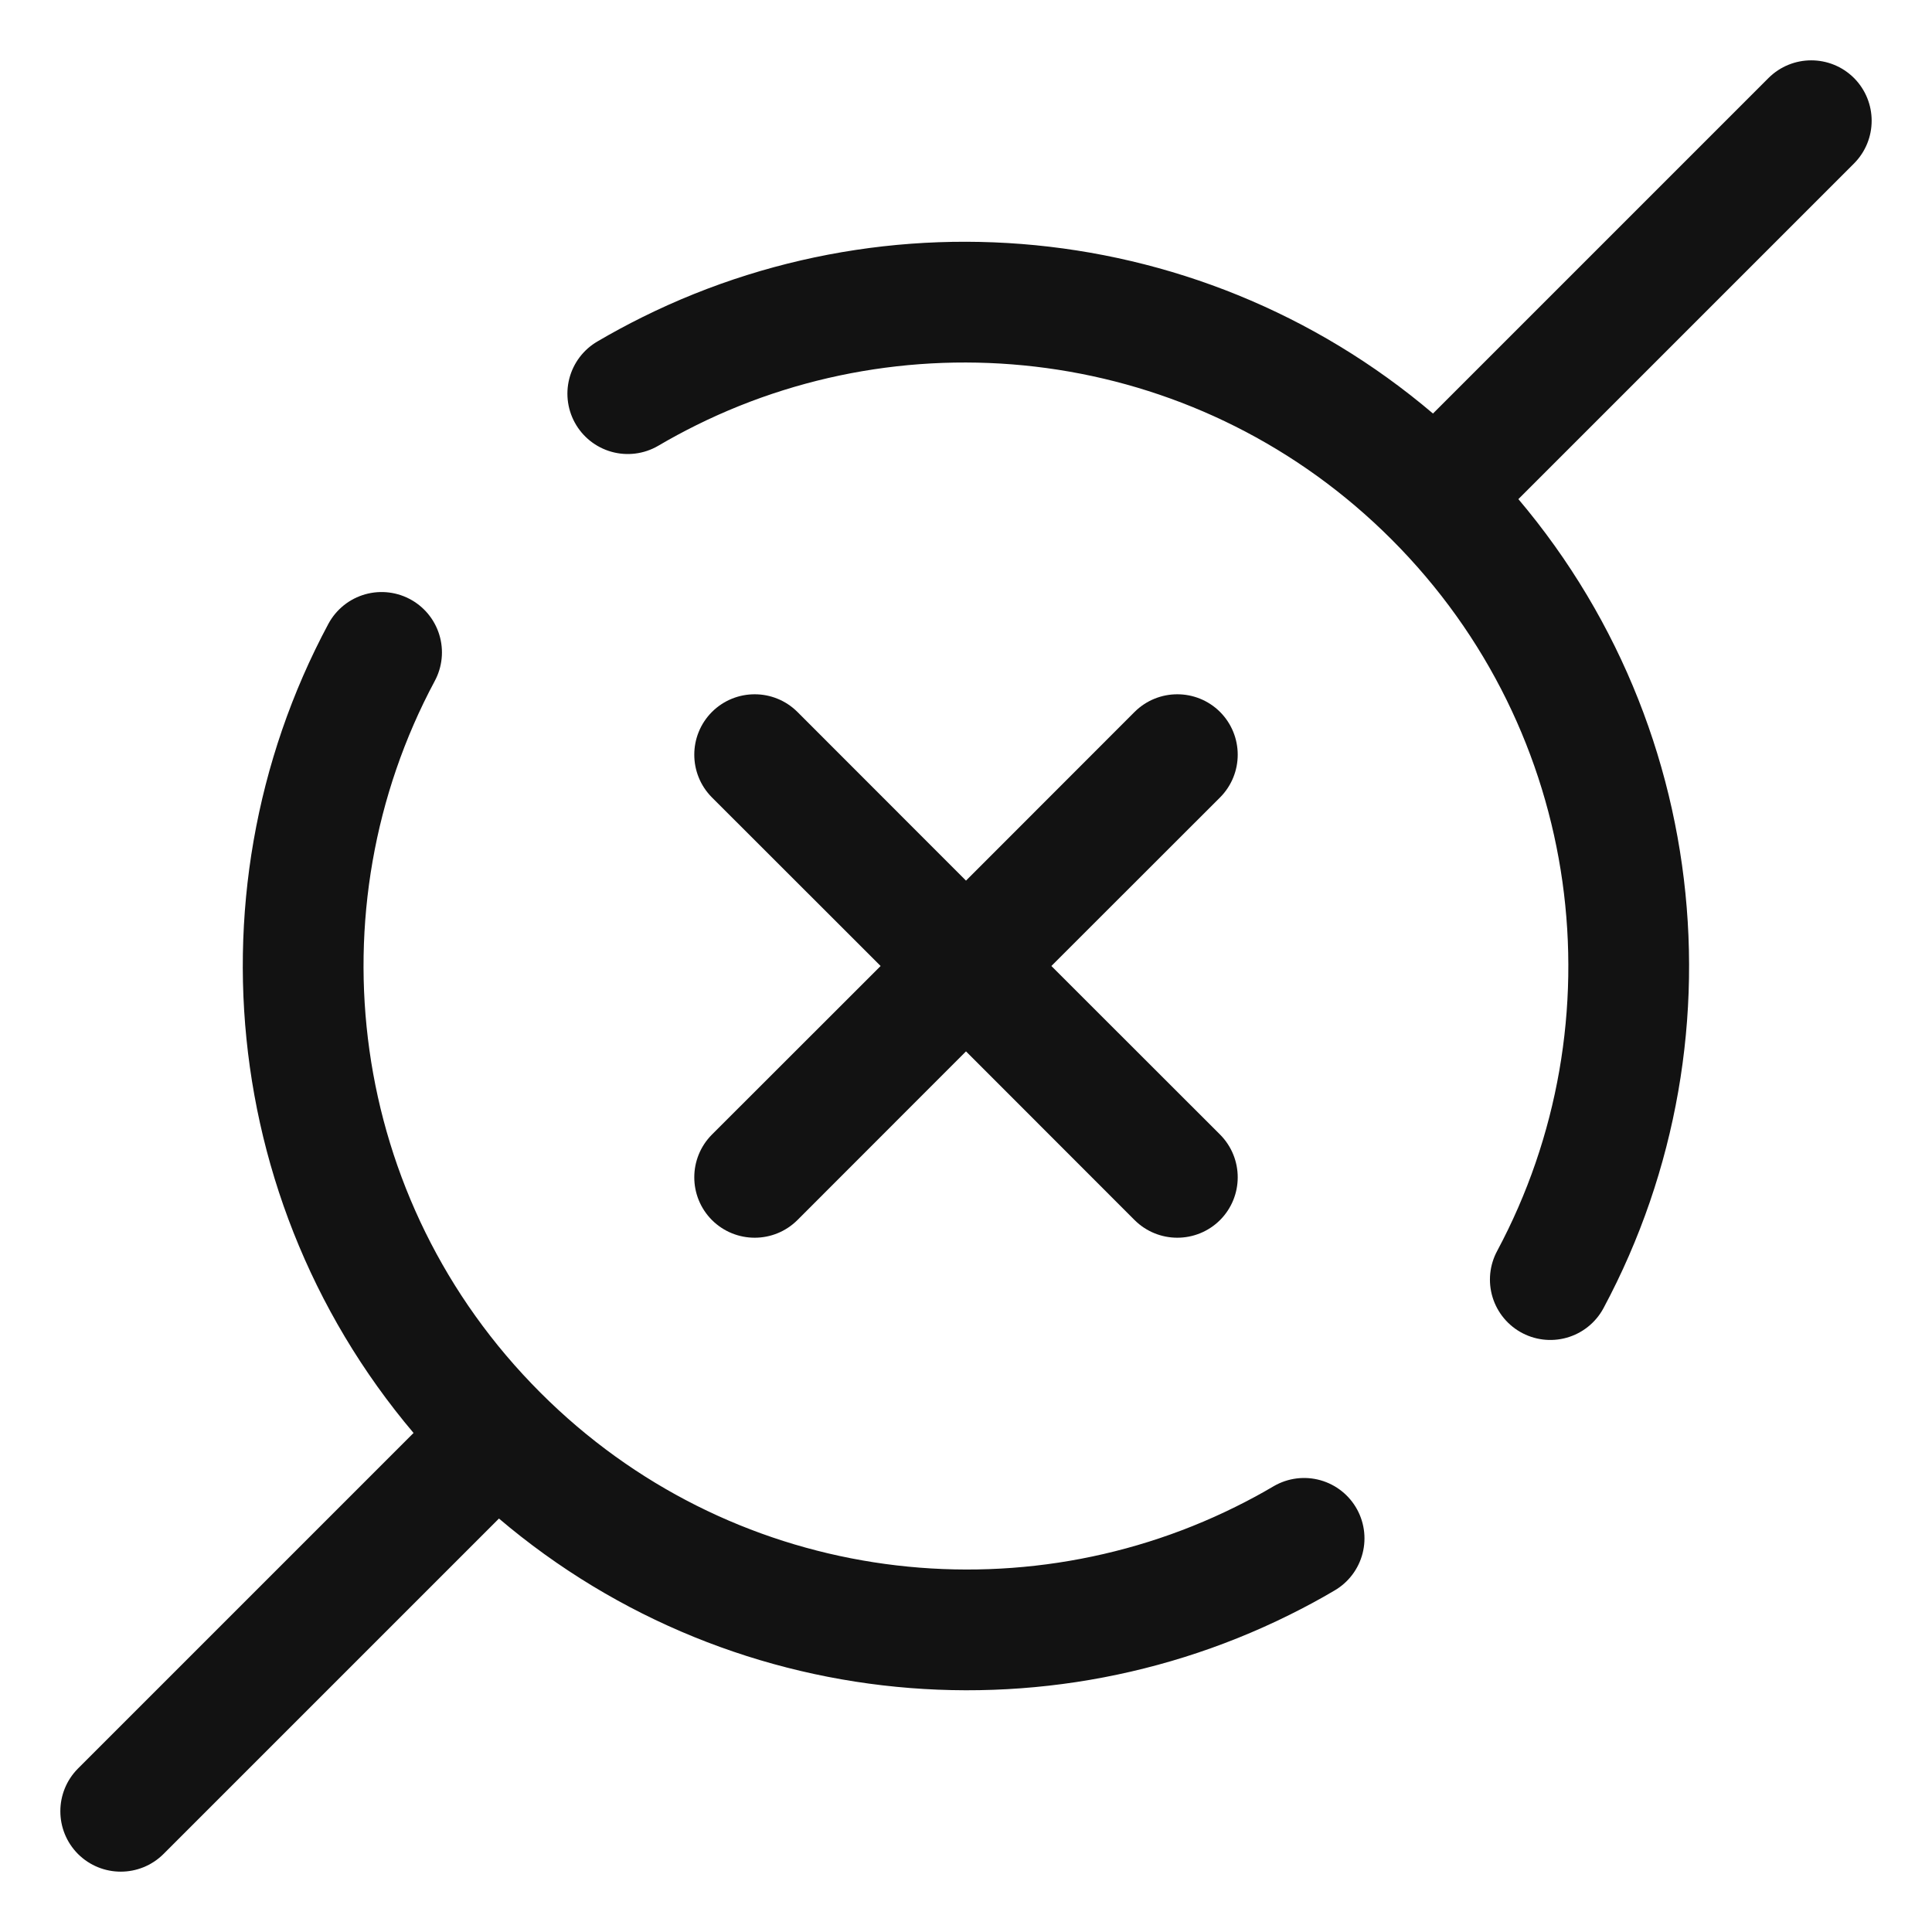
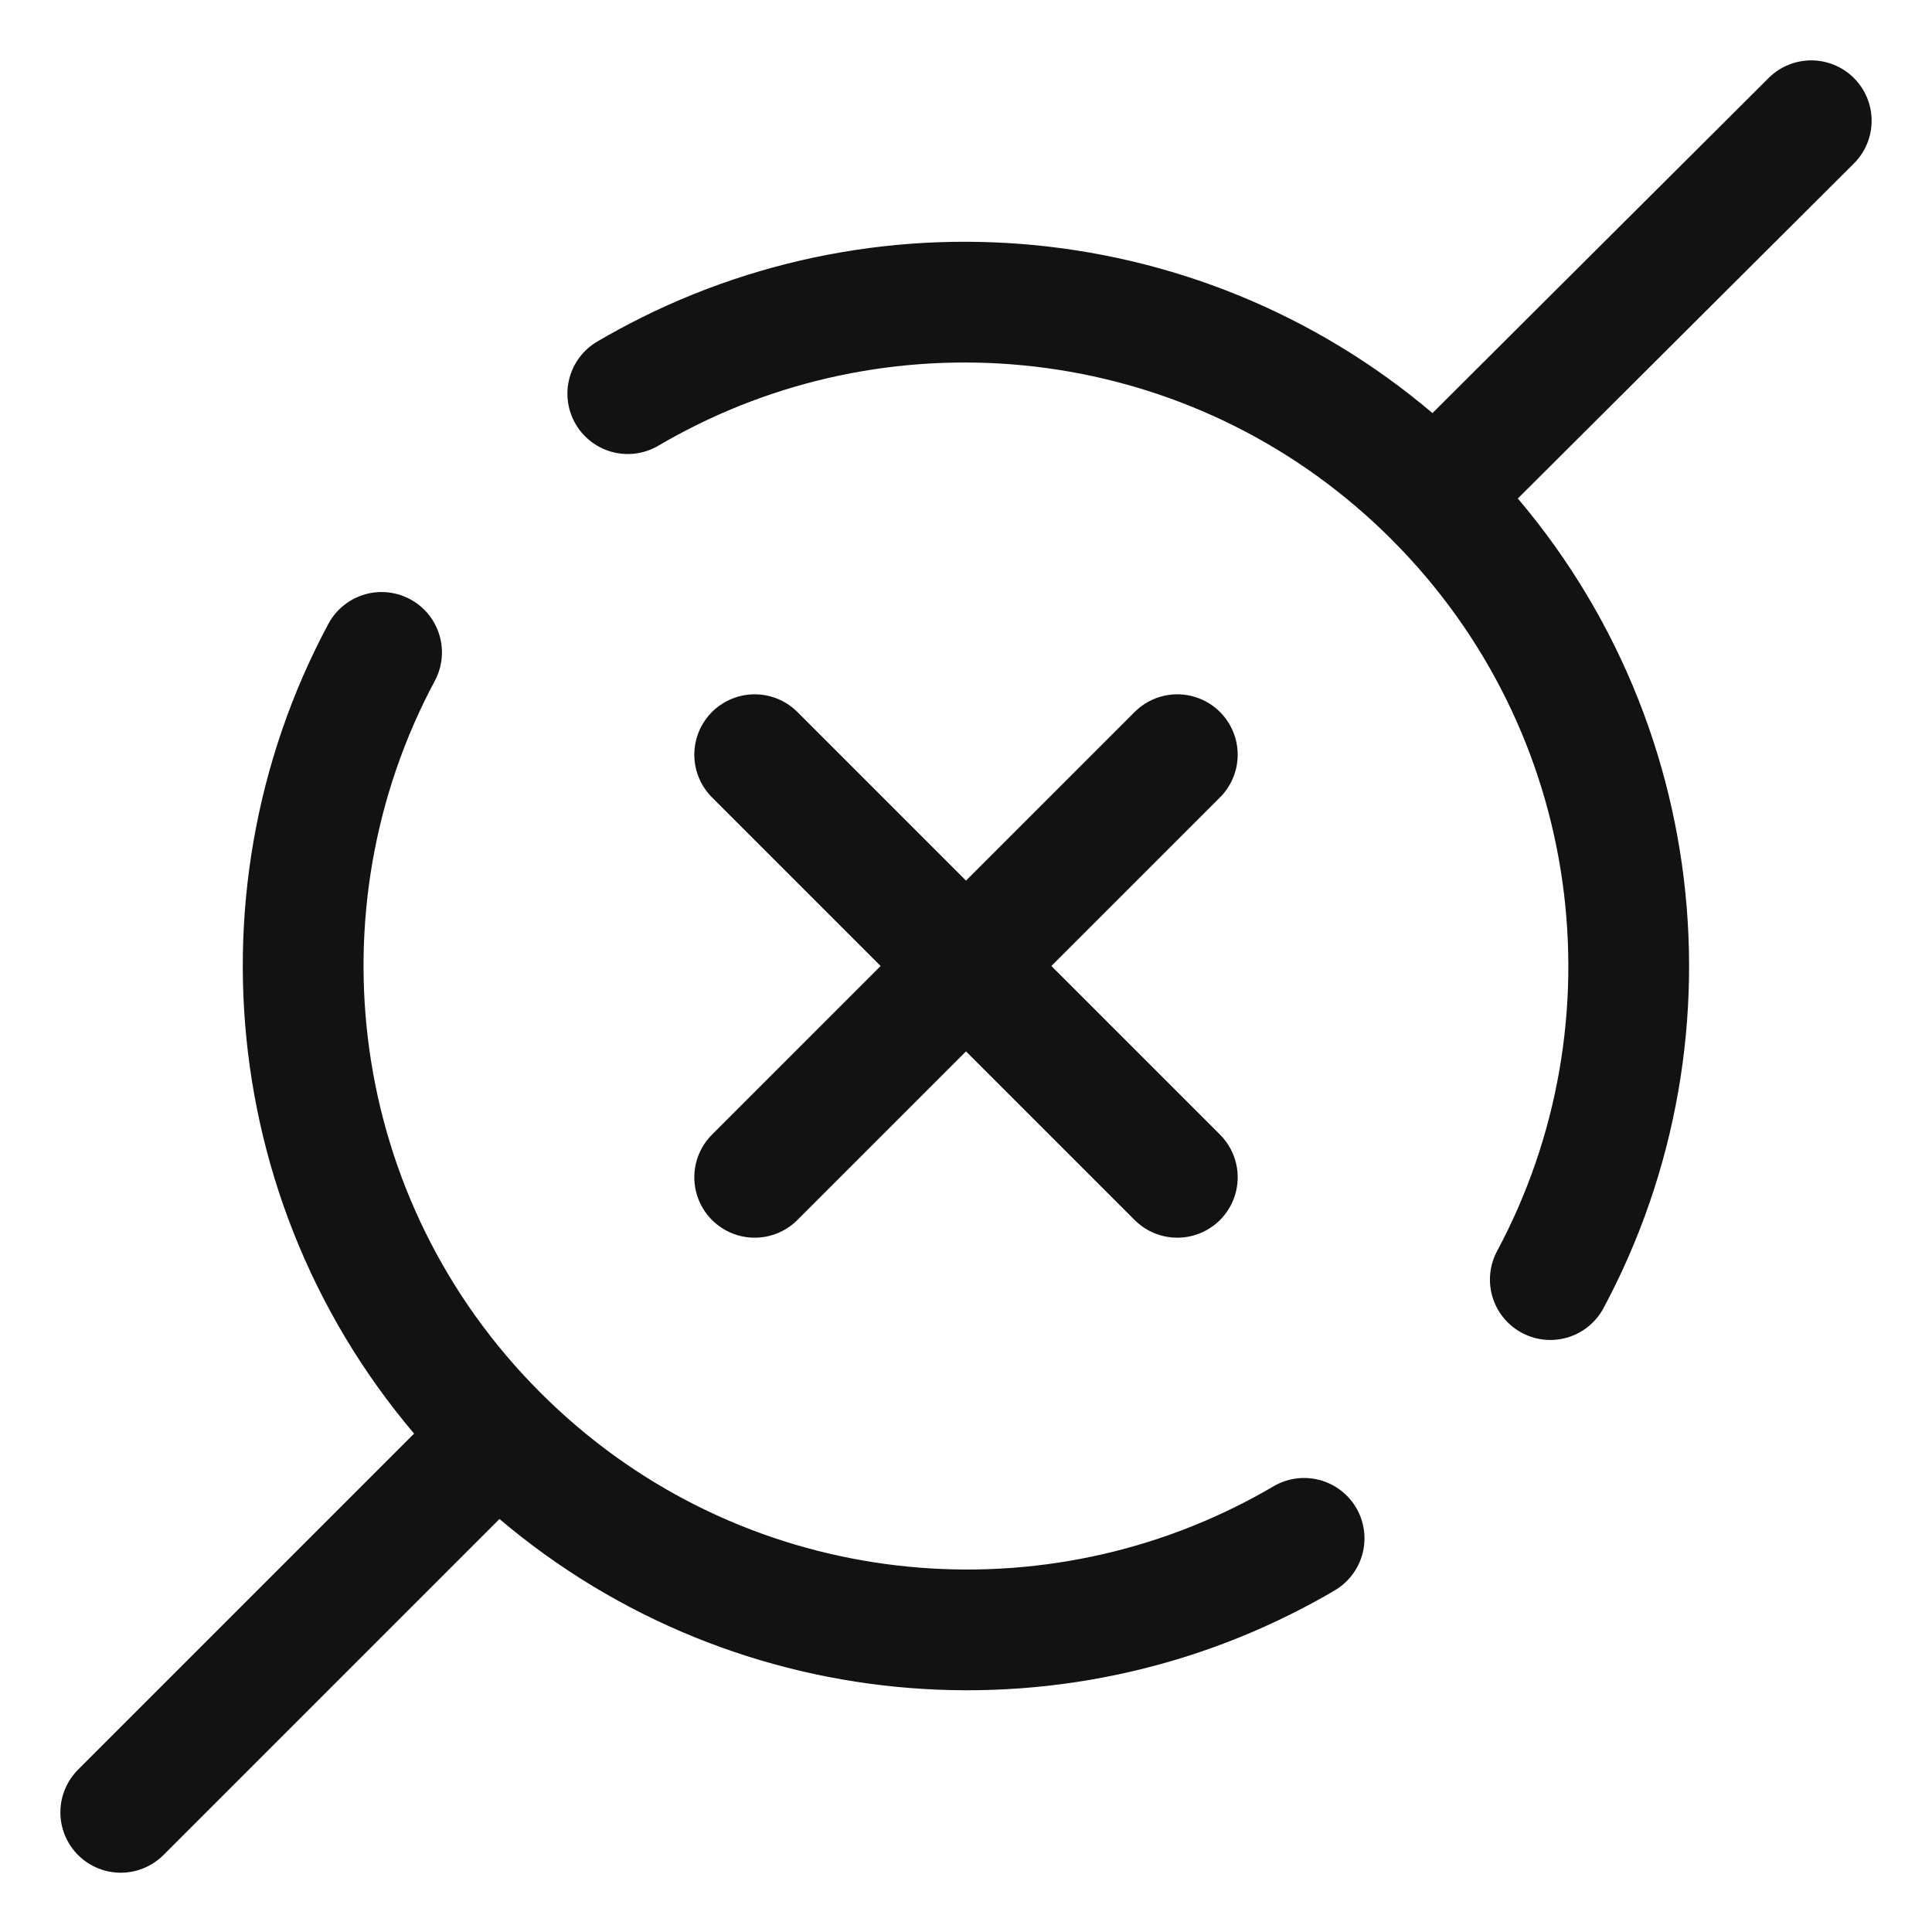
<svg xmlns="http://www.w3.org/2000/svg" width="16" height="16" viewBox="0 0 16 16" fill="none">
-   <path fill-rule="evenodd" clip-rule="evenodd" d="M15.354 1.354C15.549 1.158 15.549 0.842 15.354 0.646C15.158 0.451 14.842 0.451 14.646 0.646L11.646 3.646C11.451 3.842 11.451 4.158 11.646 4.354C11.842 4.549 12.158 4.549 12.354 4.354L15.354 1.354ZM4.354 12.354C4.549 12.158 4.549 11.842 4.354 11.646C4.158 11.451 3.842 11.451 3.646 11.646L0.646 14.646C0.451 14.842 0.451 15.158 0.646 15.354C0.842 15.549 1.158 15.549 1.354 15.354L4.354 12.354Z" fill="#121212" />
-   <path d="M5.199 3.26C5.313 3.193 5.428 3.131 5.545 3.073C7.602 2.053 10.164 2.4 11.877 4.113C13.633 5.869 13.954 8.516 12.839 10.597" stroke="#121212" stroke-linecap="round" />
-   <path d="M10.8 12.74C10.687 12.807 10.571 12.869 10.454 12.927C8.397 13.947 5.835 13.601 4.122 11.887C2.366 10.132 2.045 7.484 3.16 5.403" stroke="#121212" stroke-linecap="round" />
-   <path fill-rule="evenodd" clip-rule="evenodd" d="M10.104 6.604C10.299 6.408 10.299 6.092 10.104 5.896C9.908 5.701 9.592 5.701 9.396 5.896L8 7.293L6.604 5.896C6.408 5.701 6.092 5.701 5.896 5.896C5.701 6.092 5.701 6.408 5.896 6.604L7.293 8L5.896 9.396C5.701 9.592 5.701 9.908 5.896 10.104C6.092 10.299 6.408 10.299 6.604 10.104L8 8.707L9.396 10.104C9.592 10.299 9.908 10.299 10.104 10.104C10.299 9.908 10.299 9.592 10.104 9.396L8.707 8L10.104 6.604Z" fill="#121212" />
+   <path d="M5.199 3.26C5.313 3.193 5.428 3.131 5.545 3.073C7.602 2.053 10.164 2.4 11.877 4.113M11.877 4.113C13.633 5.869 13.954 8.516 12.839 10.597M11.877 4.113L15 1" stroke="#121212" stroke-linecap="round" />
+   <path d="M10.8 12.74C10.687 12.807 10.571 12.869 10.454 12.927C8.397 13.947 5.835 13.601 4.122 11.887M4.122 11.887C2.366 10.132 2.045 7.484 3.16 5.403M4.122 11.887L1 15.009" stroke="#121212" stroke-linecap="round" />
+   <path d="M6.25 6.25L8 8M9.75 9.75L8 8M8 8L6.25 9.75M8 8L9.75 6.25" stroke="#121212" stroke-linecap="round" />
</svg>
